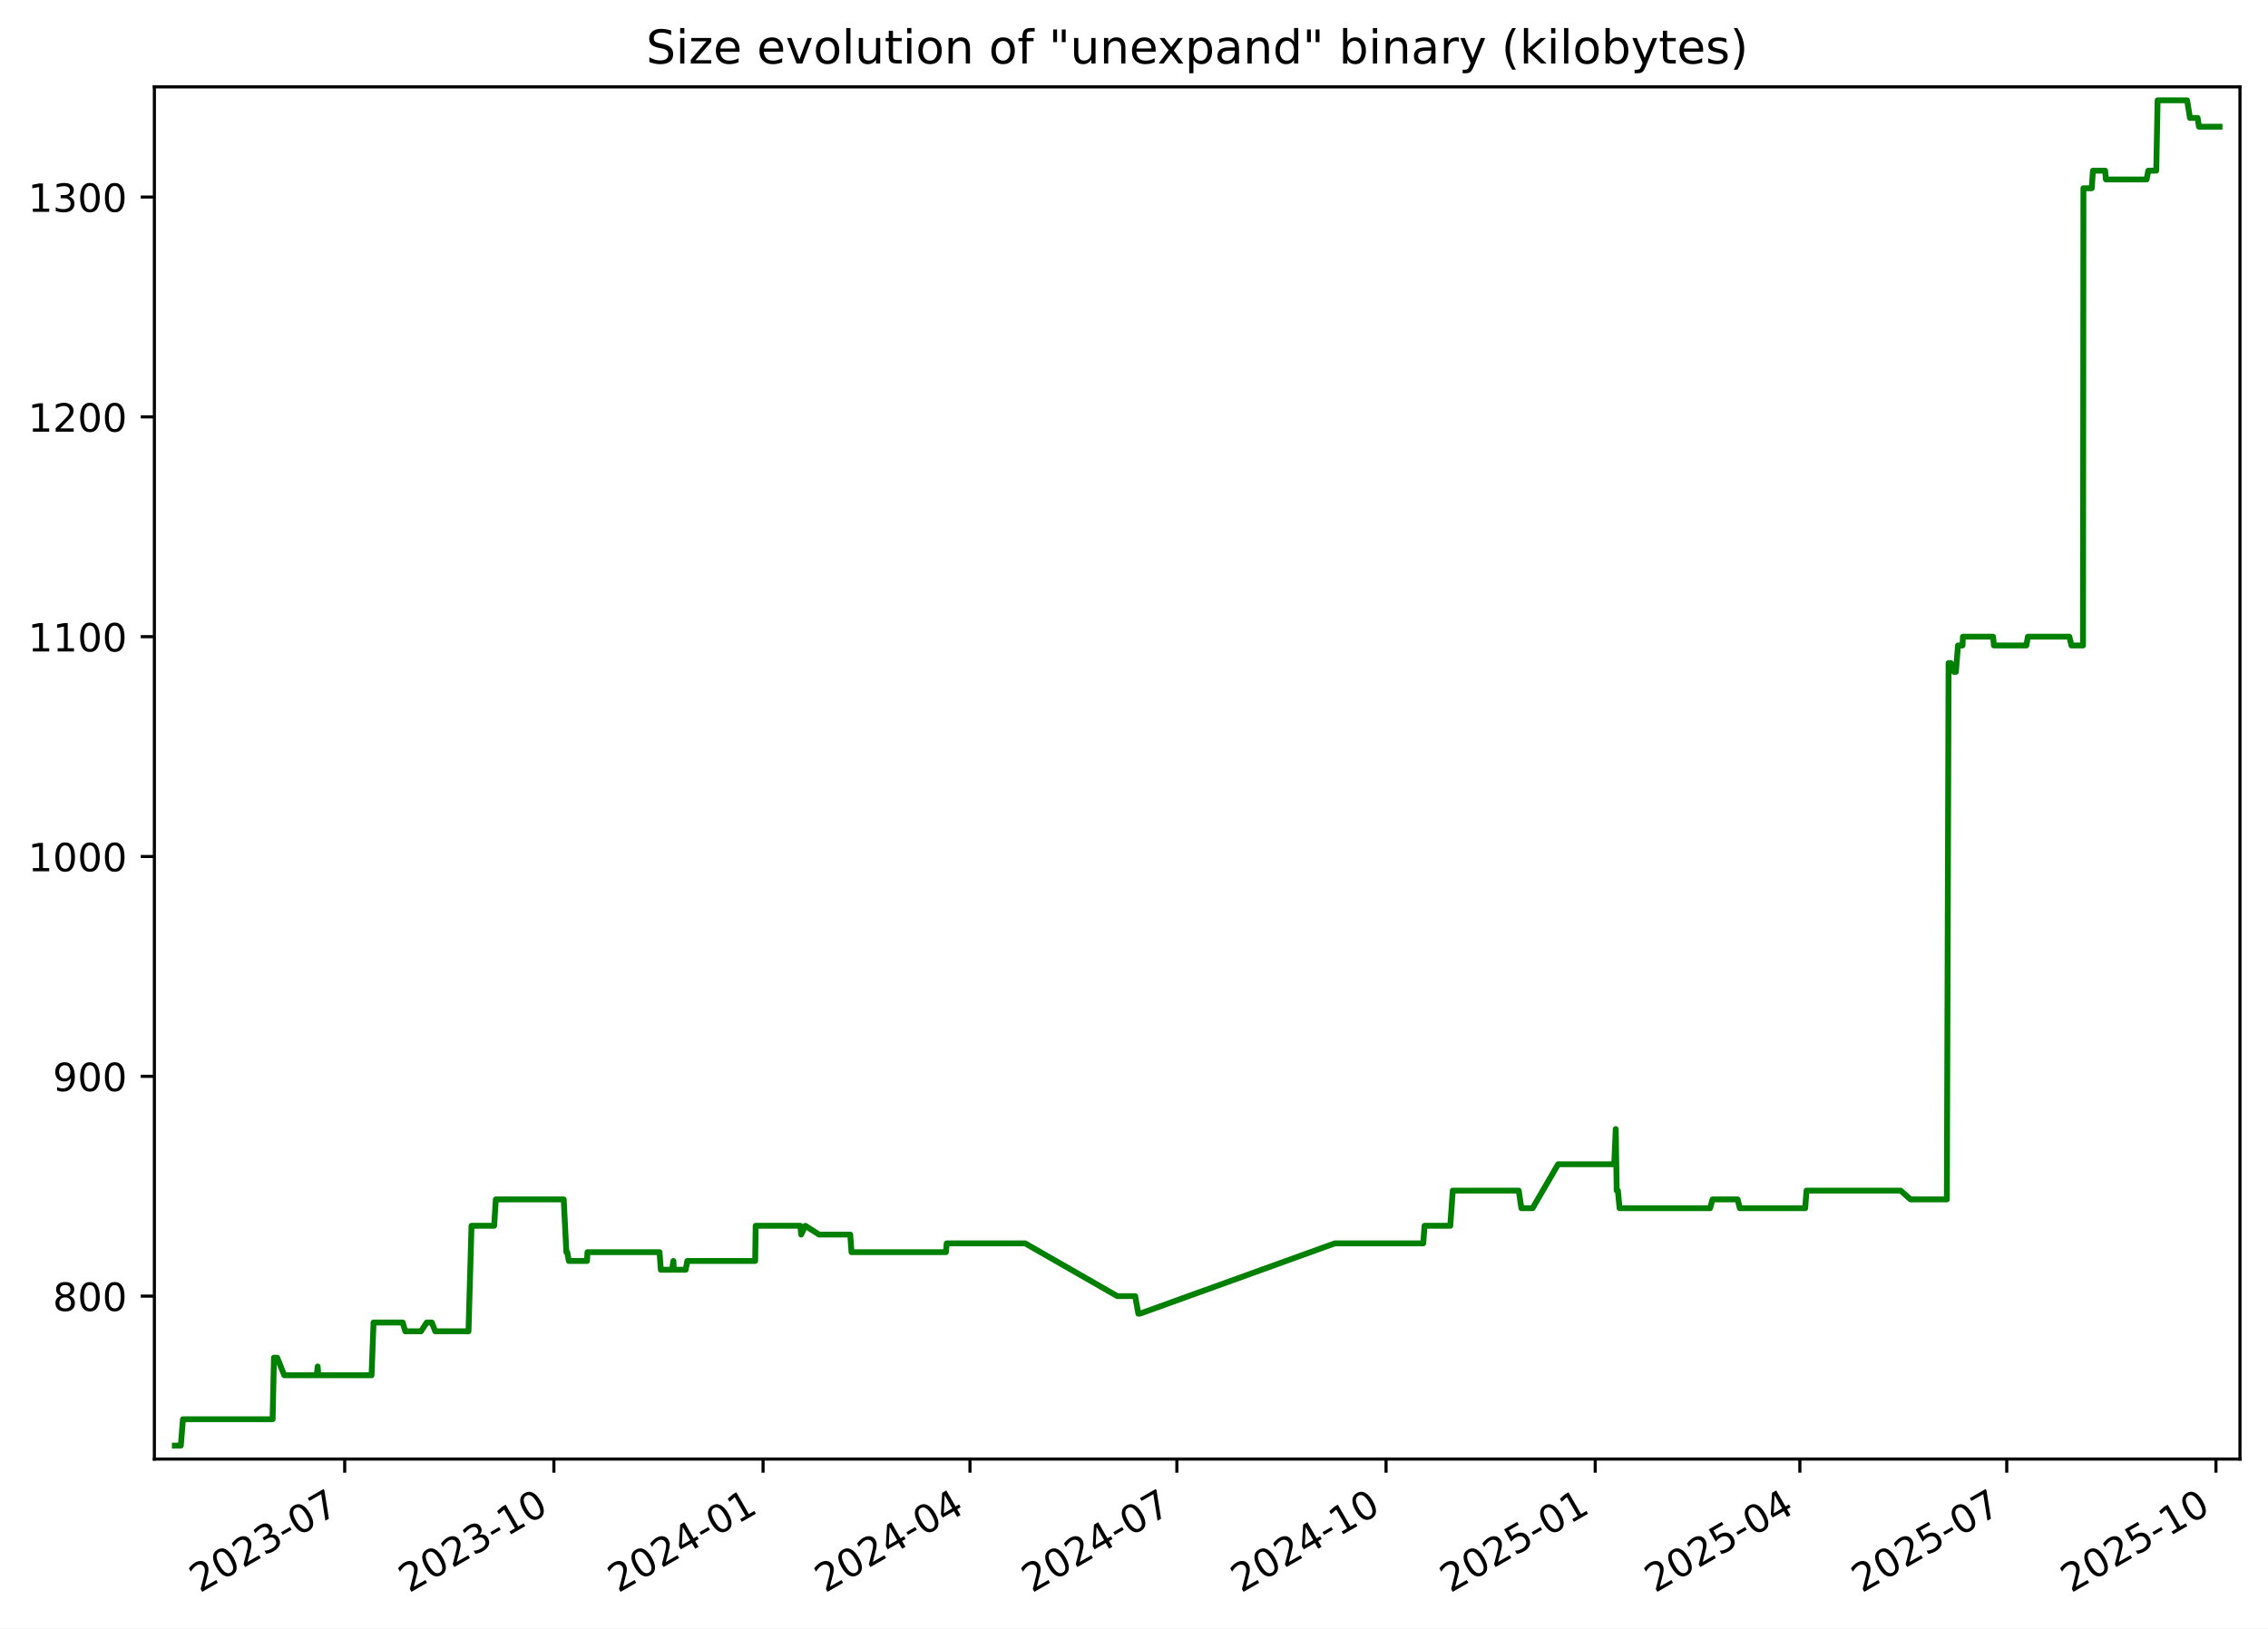
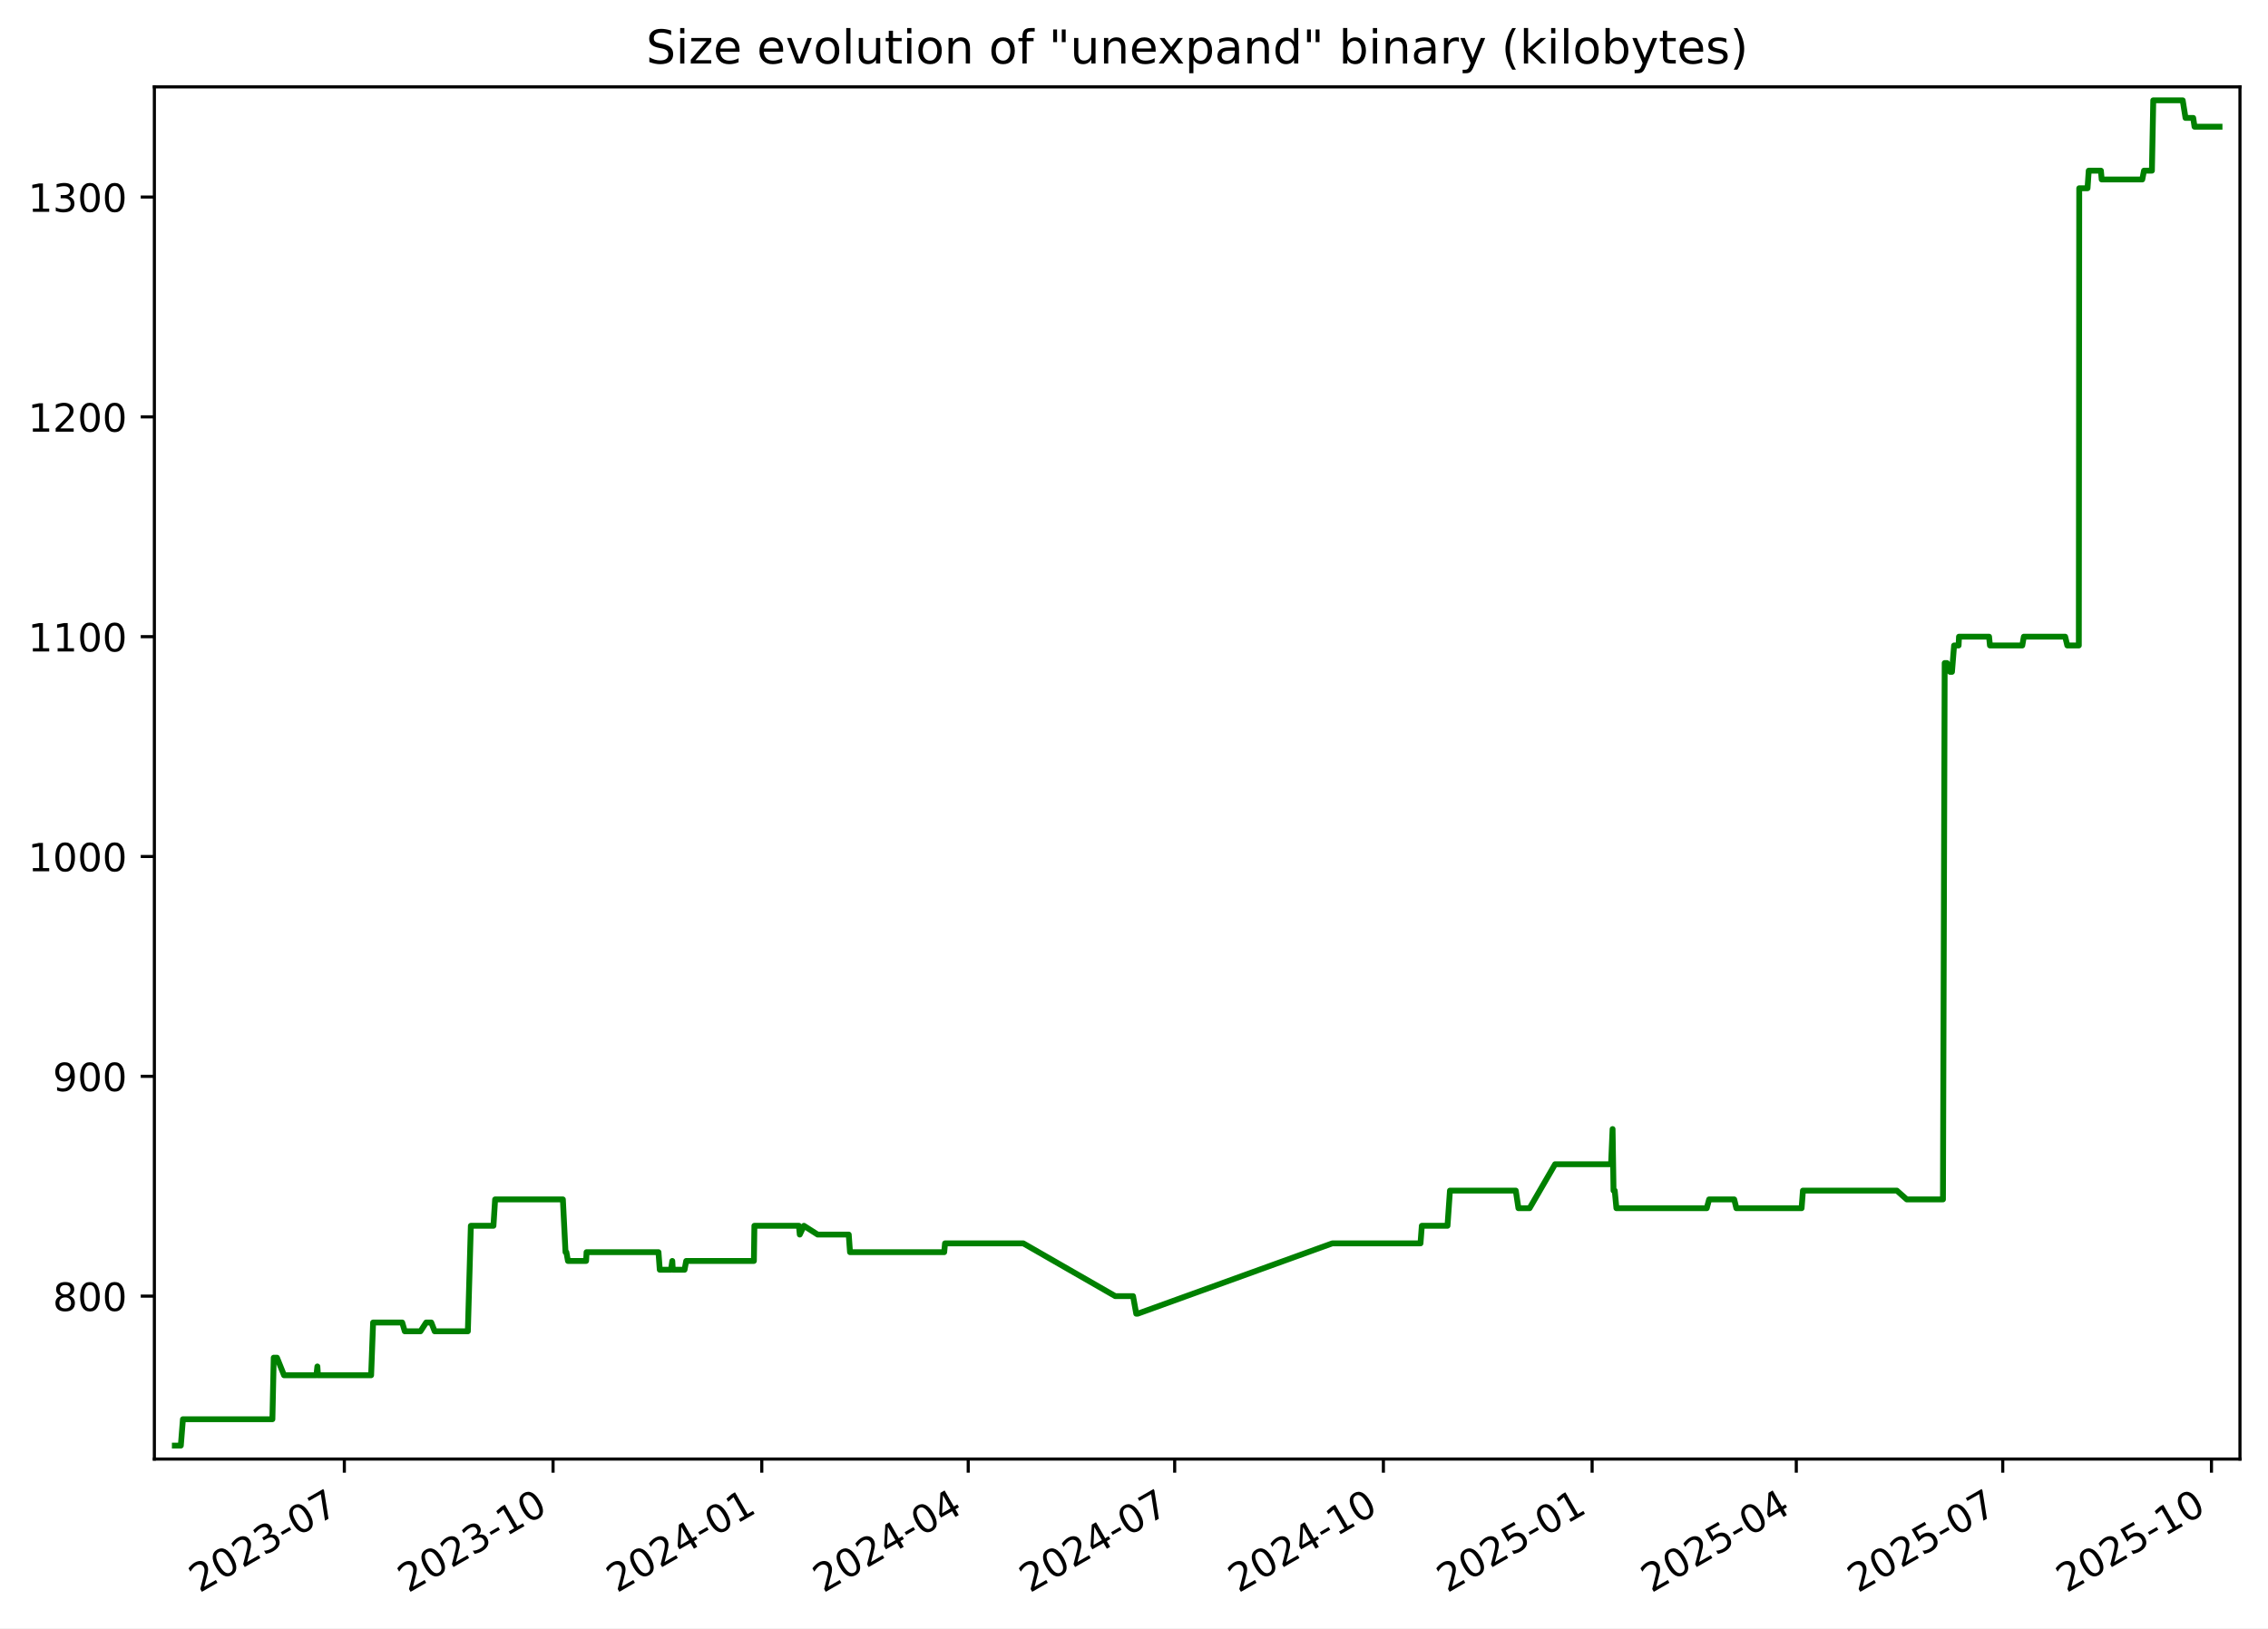
<svg xmlns="http://www.w3.org/2000/svg" xmlns:xlink="http://www.w3.org/1999/xlink" width="582.53pt" height="418.303pt" viewBox="0 0 582.53 418.303" version="1.1">
  <defs>
    <style type="text/css">*{stroke-linejoin: round; stroke-linecap: butt}</style>
  </defs>
  <g id="figure_1">
    <g id="patch_1">
      <path d="M -0 418.303  L 582.53 418.303  L 582.53 0  L -0 0  z " style="fill: #ffffff" />
    </g>
    <g id="axes_1">
      <g id="patch_2">
        <path d="M 39.65 374.83  L 575.33 374.83  L 575.33 22.318  L 39.65 22.318  z " style="fill: #ffffff" />
      </g>
      <g id="matplotlib.axis_1">
        <g id="xtick_1">
          <g id="line2d_1">
            <defs>
-               <path id="m36c18f28f5" d="M 0 0  L 0 3.5  " style="stroke: #000000; stroke-width: 0.8" />
+               <path id="m4e1b0c8b22" d="M 0 0  L 0 3.5  " style="stroke: #000000; stroke-width: 0.8" />
            </defs>
            <g>
-               <use xlink:href="#m36c18f28f5" x="88.538" y="374.83" style="stroke: #000000; stroke-width: 0.8" />
+               <use xlink:href="#m4e1b0c8b22" x="88.442" y="374.83" style="stroke: #000000; stroke-width: 0.8" />
            </g>
          </g>
          <g id="text_1">
-             <g transform="translate(51.31278 409.302) rotate(-30) scale(0.1 -0.1)">
+             <g transform="translate(51.217 409.302) rotate(-30) scale(0.1 -0.1)">
              <defs>
                <path id="DejaVuSans-32" d="M 1228 531  L 3431 531  L 3431 0  L 469 0  L 469 531  Q 828 903 1448 1529  Q 2069 2156 2228 2338  Q 2531 2678 2651 2914  Q 2772 3150 2772 3378  Q 2772 3750 2511 3984  Q 2250 4219 1831 4219  Q 1534 4219 1204 4116  Q 875 4013 500 3803  L 500 4441  Q 881 4594 1212 4672  Q 1544 4750 1819 4750  Q 2544 4750 2975 4387  Q 3406 4025 3406 3419  Q 3406 3131 3298 2873  Q 3191 2616 2906 2266  Q 2828 2175 2409 1742  Q 1991 1309 1228 531  z " transform="scale(0.015625)" />
                <path id="DejaVuSans-30" d="M 2034 4250  Q 1547 4250 1301 3770  Q 1056 3291 1056 2328  Q 1056 1369 1301 889  Q 1547 409 2034 409  Q 2525 409 2770 889  Q 3016 1369 3016 2328  Q 3016 3291 2770 3770  Q 2525 4250 2034 4250  z M 2034 4750  Q 2819 4750 3233 4129  Q 3647 3509 3647 2328  Q 3647 1150 3233 529  Q 2819 -91 2034 -91  Q 1250 -91 836 529  Q 422 1150 422 2328  Q 422 3509 836 4129  Q 1250 4750 2034 4750  z " transform="scale(0.015625)" />
                <path id="DejaVuSans-33" d="M 2597 2516  Q 3050 2419 3304 2112  Q 3559 1806 3559 1356  Q 3559 666 3084 287  Q 2609 -91 1734 -91  Q 1441 -91 1130 -33  Q 819 25 488 141  L 488 750  Q 750 597 1062 519  Q 1375 441 1716 441  Q 2309 441 2620 675  Q 2931 909 2931 1356  Q 2931 1769 2642 2001  Q 2353 2234 1838 2234  L 1294 2234  L 1294 2753  L 1863 2753  Q 2328 2753 2575 2939  Q 2822 3125 2822 3475  Q 2822 3834 2567 4026  Q 2313 4219 1838 4219  Q 1578 4219 1281 4162  Q 984 4106 628 3988  L 628 4550  Q 988 4650 1302 4700  Q 1616 4750 1894 4750  Q 2613 4750 3031 4423  Q 3450 4097 3450 3541  Q 3450 3153 3228 2886  Q 3006 2619 2597 2516  z " transform="scale(0.015625)" />
                <path id="DejaVuSans-2d" d="M 313 2009  L 1997 2009  L 1997 1497  L 313 1497  L 313 2009  z " transform="scale(0.015625)" />
                <path id="DejaVuSans-37" d="M 525 4666  L 3525 4666  L 3525 4397  L 1831 0  L 1172 0  L 2766 4134  L 525 4134  L 525 4666  z " transform="scale(0.015625)" />
              </defs>
              <use xlink:href="#DejaVuSans-32" />
              <use xlink:href="#DejaVuSans-30" x="63.623" />
              <use xlink:href="#DejaVuSans-32" x="127.246" />
              <use xlink:href="#DejaVuSans-33" x="190.869" />
              <use xlink:href="#DejaVuSans-2d" x="254.492" />
              <use xlink:href="#DejaVuSans-30" x="290.576" />
              <use xlink:href="#DejaVuSans-37" x="354.199" />
            </g>
          </g>
        </g>
        <g id="xtick_2">
          <g id="line2d_2">
            <g>
-               <use xlink:href="#m36c18f28f5" x="142.264" y="374.83" style="stroke: #000000; stroke-width: 0.8" />
+               <use xlink:href="#m4e1b0c8b22" x="142.051" y="374.83" style="stroke: #000000; stroke-width: 0.8" />
            </g>
          </g>
          <g id="text_2">
-             <g transform="translate(105.0396 409.302) rotate(-30) scale(0.1 -0.1)">
+             <g transform="translate(104.8259 409.302) rotate(-30) scale(0.1 -0.1)">
              <defs>
                <path id="DejaVuSans-31" d="M 794 531  L 1825 531  L 1825 4091  L 703 3866  L 703 4441  L 1819 4666  L 2450 4666  L 2450 531  L 3481 531  L 3481 0  L 794 0  L 794 531  z " transform="scale(0.015625)" />
              </defs>
              <use xlink:href="#DejaVuSans-32" />
              <use xlink:href="#DejaVuSans-30" x="63.623" />
              <use xlink:href="#DejaVuSans-32" x="127.246" />
              <use xlink:href="#DejaVuSans-33" x="190.869" />
              <use xlink:href="#DejaVuSans-2d" x="254.492" />
              <use xlink:href="#DejaVuSans-31" x="290.576" />
              <use xlink:href="#DejaVuSans-30" x="354.199" />
            </g>
          </g>
        </g>
        <g id="xtick_3">
          <g id="line2d_3">
            <g>
-               <use xlink:href="#m36c18f28f5" x="195.991" y="374.83" style="stroke: #000000; stroke-width: 0.8" />
+               <use xlink:href="#m4e1b0c8b22" x="195.66" y="374.83" style="stroke: #000000; stroke-width: 0.8" />
            </g>
          </g>
          <g id="text_3">
-             <g transform="translate(158.7664 409.302) rotate(-30) scale(0.1 -0.1)">
+             <g transform="translate(158.4347 409.302) rotate(-30) scale(0.1 -0.1)">
              <defs>
                <path id="DejaVuSans-34" d="M 2419 4116  L 825 1625  L 2419 1625  L 2419 4116  z M 2253 4666  L 3047 4666  L 3047 1625  L 3713 1625  L 3713 1100  L 3047 1100  L 3047 0  L 2419 0  L 2419 1100  L 313 1100  L 313 1709  L 2253 4666  z " transform="scale(0.015625)" />
              </defs>
              <use xlink:href="#DejaVuSans-32" />
              <use xlink:href="#DejaVuSans-30" x="63.623" />
              <use xlink:href="#DejaVuSans-32" x="127.246" />
              <use xlink:href="#DejaVuSans-34" x="190.869" />
              <use xlink:href="#DejaVuSans-2d" x="254.492" />
              <use xlink:href="#DejaVuSans-30" x="290.576" />
              <use xlink:href="#DejaVuSans-31" x="354.199" />
            </g>
          </g>
        </g>
        <g id="xtick_4">
          <g id="line2d_4">
            <g>
-               <use xlink:href="#m36c18f28f5" x="249.134" y="374.83" style="stroke: #000000; stroke-width: 0.8" />
+               <use xlink:href="#m4e1b0c8b22" x="248.686" y="374.83" style="stroke: #000000; stroke-width: 0.8" />
            </g>
          </g>
          <g id="text_4">
-             <g transform="translate(211.9092 409.302) rotate(-30) scale(0.1 -0.1)">
+             <g transform="translate(211.4609 409.302) rotate(-30) scale(0.1 -0.1)">
              <use xlink:href="#DejaVuSans-32" />
              <use xlink:href="#DejaVuSans-30" x="63.623" />
              <use xlink:href="#DejaVuSans-32" x="127.246" />
              <use xlink:href="#DejaVuSans-34" x="190.869" />
              <use xlink:href="#DejaVuSans-2d" x="254.492" />
              <use xlink:href="#DejaVuSans-30" x="290.576" />
              <use xlink:href="#DejaVuSans-34" x="354.199" />
            </g>
          </g>
        </g>
        <g id="xtick_5">
          <g id="line2d_5">
            <g>
-               <use xlink:href="#m36c18f28f5" x="302.277" y="374.83" style="stroke: #000000; stroke-width: 0.8" />
+               <use xlink:href="#m4e1b0c8b22" x="301.712" y="374.83" style="stroke: #000000; stroke-width: 0.8" />
            </g>
          </g>
          <g id="text_5">
-             <g transform="translate(265.052 409.302) rotate(-30) scale(0.1 -0.1)">
+             <g transform="translate(264.487 409.302) rotate(-30) scale(0.1 -0.1)">
              <use xlink:href="#DejaVuSans-32" />
              <use xlink:href="#DejaVuSans-30" x="63.623" />
              <use xlink:href="#DejaVuSans-32" x="127.246" />
              <use xlink:href="#DejaVuSans-34" x="190.869" />
              <use xlink:href="#DejaVuSans-2d" x="254.492" />
              <use xlink:href="#DejaVuSans-30" x="290.576" />
              <use xlink:href="#DejaVuSans-37" x="354.199" />
            </g>
          </g>
        </g>
        <g id="xtick_6">
          <g id="line2d_6">
            <g>
-               <use xlink:href="#m36c18f28f5" x="356.004" y="374.83" style="stroke: #000000; stroke-width: 0.8" />
+               <use xlink:href="#m4e1b0c8b22" x="355.321" y="374.83" style="stroke: #000000; stroke-width: 0.8" />
            </g>
          </g>
          <g id="text_6">
-             <g transform="translate(318.7788 409.302) rotate(-30) scale(0.1 -0.1)">
+             <g transform="translate(318.0959 409.302) rotate(-30) scale(0.1 -0.1)">
              <use xlink:href="#DejaVuSans-32" />
              <use xlink:href="#DejaVuSans-30" x="63.623" />
              <use xlink:href="#DejaVuSans-32" x="127.246" />
              <use xlink:href="#DejaVuSans-34" x="190.869" />
              <use xlink:href="#DejaVuSans-2d" x="254.492" />
              <use xlink:href="#DejaVuSans-31" x="290.576" />
              <use xlink:href="#DejaVuSans-30" x="354.199" />
            </g>
          </g>
        </g>
        <g id="xtick_7">
          <g id="line2d_7">
            <g>
-               <use xlink:href="#m36c18f28f5" x="409.73" y="374.83" style="stroke: #000000; stroke-width: 0.8" />
+               <use xlink:href="#m4e1b0c8b22" x="408.93" y="374.83" style="stroke: #000000; stroke-width: 0.8" />
            </g>
          </g>
          <g id="text_7">
-             <g transform="translate(372.5056 409.302) rotate(-30) scale(0.1 -0.1)">
+             <g transform="translate(371.7048 409.302) rotate(-30) scale(0.1 -0.1)">
              <defs>
                <path id="DejaVuSans-35" d="M 691 4666  L 3169 4666  L 3169 4134  L 1269 4134  L 1269 2991  Q 1406 3038 1543 3061  Q 1681 3084 1819 3084  Q 2600 3084 3056 2656  Q 3513 2228 3513 1497  Q 3513 744 3044 326  Q 2575 -91 1722 -91  Q 1428 -91 1123 -41  Q 819 9 494 109  L 494 744  Q 775 591 1075 516  Q 1375 441 1709 441  Q 2250 441 2565 725  Q 2881 1009 2881 1497  Q 2881 1984 2565 2268  Q 2250 2553 1709 2553  Q 1456 2553 1204 2497  Q 953 2441 691 2322  L 691 4666  z " transform="scale(0.015625)" />
              </defs>
              <use xlink:href="#DejaVuSans-32" />
              <use xlink:href="#DejaVuSans-30" x="63.623" />
              <use xlink:href="#DejaVuSans-32" x="127.246" />
              <use xlink:href="#DejaVuSans-35" x="190.869" />
              <use xlink:href="#DejaVuSans-2d" x="254.492" />
              <use xlink:href="#DejaVuSans-30" x="290.576" />
              <use xlink:href="#DejaVuSans-31" x="354.199" />
            </g>
          </g>
        </g>
        <g id="xtick_8">
          <g id="line2d_8">
            <g>
-               <use xlink:href="#m36c18f28f5" x="462.289" y="374.83" style="stroke: #000000; stroke-width: 0.8" />
+               <use xlink:href="#m4e1b0c8b22" x="461.373" y="374.83" style="stroke: #000000; stroke-width: 0.8" />
            </g>
          </g>
          <g id="text_8">
-             <g transform="translate(425.0644 409.302) rotate(-30) scale(0.1 -0.1)">
+             <g transform="translate(424.1482 409.302) rotate(-30) scale(0.1 -0.1)">
              <use xlink:href="#DejaVuSans-32" />
              <use xlink:href="#DejaVuSans-30" x="63.623" />
              <use xlink:href="#DejaVuSans-32" x="127.246" />
              <use xlink:href="#DejaVuSans-35" x="190.869" />
              <use xlink:href="#DejaVuSans-2d" x="254.492" />
              <use xlink:href="#DejaVuSans-30" x="290.576" />
              <use xlink:href="#DejaVuSans-34" x="354.199" />
            </g>
          </g>
        </g>
        <g id="xtick_9">
          <g id="line2d_9">
            <g>
-               <use xlink:href="#m36c18f28f5" x="515.432" y="374.83" style="stroke: #000000; stroke-width: 0.8" />
+               <use xlink:href="#m4e1b0c8b22" x="514.399" y="374.83" style="stroke: #000000; stroke-width: 0.8" />
            </g>
          </g>
          <g id="text_9">
-             <g transform="translate(478.2072 409.302) rotate(-30) scale(0.1 -0.1)">
+             <g transform="translate(477.1744 409.302) rotate(-30) scale(0.1 -0.1)">
              <use xlink:href="#DejaVuSans-32" />
              <use xlink:href="#DejaVuSans-30" x="63.623" />
              <use xlink:href="#DejaVuSans-32" x="127.246" />
              <use xlink:href="#DejaVuSans-35" x="190.869" />
              <use xlink:href="#DejaVuSans-2d" x="254.492" />
              <use xlink:href="#DejaVuSans-30" x="290.576" />
              <use xlink:href="#DejaVuSans-37" x="354.199" />
            </g>
          </g>
        </g>
        <g id="xtick_10">
          <g id="line2d_10">
            <g>
-               <use xlink:href="#m36c18f28f5" x="569.159" y="374.83" style="stroke: #000000; stroke-width: 0.8" />
+               <use xlink:href="#m4e1b0c8b22" x="568.008" y="374.83" style="stroke: #000000; stroke-width: 0.8" />
            </g>
          </g>
          <g id="text_10">
-             <g transform="translate(531.934 409.302) rotate(-30) scale(0.1 -0.1)">
+             <g transform="translate(530.7832 409.302) rotate(-30) scale(0.1 -0.1)">
              <use xlink:href="#DejaVuSans-32" />
              <use xlink:href="#DejaVuSans-30" x="63.623" />
              <use xlink:href="#DejaVuSans-32" x="127.246" />
              <use xlink:href="#DejaVuSans-35" x="190.869" />
              <use xlink:href="#DejaVuSans-2d" x="254.492" />
              <use xlink:href="#DejaVuSans-31" x="290.576" />
              <use xlink:href="#DejaVuSans-30" x="354.199" />
            </g>
          </g>
        </g>
      </g>
      <g id="matplotlib.axis_2">
        <g id="ytick_1">
          <g id="line2d_11">
            <defs>
-               <path id="mcfa0a7ca45" d="M 0 0  L -3.5 0  " style="stroke: #000000; stroke-width: 0.8" />
+               <path id="m495869c579" d="M 0 0  L -3.5 0  " style="stroke: #000000; stroke-width: 0.8" />
            </defs>
            <g>
-               <use xlink:href="#mcfa0a7ca45" x="39.65" y="332.974" style="stroke: #000000; stroke-width: 0.8" />
+               <use xlink:href="#m495869c579" x="39.65" y="332.974" style="stroke: #000000; stroke-width: 0.8" />
            </g>
          </g>
          <g id="text_11">
            <g transform="translate(13.5625 336.7733) scale(0.1 -0.1)">
              <defs>
                <path id="DejaVuSans-38" d="M 2034 2216  Q 1584 2216 1326 1975  Q 1069 1734 1069 1313  Q 1069 891 1326 650  Q 1584 409 2034 409  Q 2484 409 2743 651  Q 3003 894 3003 1313  Q 3003 1734 2745 1975  Q 2488 2216 2034 2216  z M 1403 2484  Q 997 2584 770 2862  Q 544 3141 544 3541  Q 544 4100 942 4425  Q 1341 4750 2034 4750  Q 2731 4750 3128 4425  Q 3525 4100 3525 3541  Q 3525 3141 3298 2862  Q 3072 2584 2669 2484  Q 3125 2378 3379 2068  Q 3634 1759 3634 1313  Q 3634 634 3220 271  Q 2806 -91 2034 -91  Q 1263 -91 848 271  Q 434 634 434 1313  Q 434 1759 690 2068  Q 947 2378 1403 2484  z M 1172 3481  Q 1172 3119 1398 2916  Q 1625 2713 2034 2713  Q 2441 2713 2670 2916  Q 2900 3119 2900 3481  Q 2900 3844 2670 4047  Q 2441 4250 2034 4250  Q 1625 4250 1398 4047  Q 1172 3844 1172 3481  z " transform="scale(0.015625)" />
              </defs>
              <use xlink:href="#DejaVuSans-38" />
              <use xlink:href="#DejaVuSans-30" x="63.623" />
              <use xlink:href="#DejaVuSans-30" x="127.246" />
            </g>
          </g>
        </g>
        <g id="ytick_2">
          <g id="line2d_12">
            <g>
-               <use xlink:href="#mcfa0a7ca45" x="39.65" y="276.504" style="stroke: #000000; stroke-width: 0.8" />
+               <use xlink:href="#m495869c579" x="39.65" y="276.504" style="stroke: #000000; stroke-width: 0.8" />
            </g>
          </g>
          <g id="text_12">
            <g transform="translate(13.5625 280.3028) scale(0.1 -0.1)">
              <defs>
                <path id="DejaVuSans-39" d="M 703 97  L 703 672  Q 941 559 1184 500  Q 1428 441 1663 441  Q 2288 441 2617 861  Q 2947 1281 2994 2138  Q 2813 1869 2534 1725  Q 2256 1581 1919 1581  Q 1219 1581 811 2004  Q 403 2428 403 3163  Q 403 3881 828 4315  Q 1253 4750 1959 4750  Q 2769 4750 3195 4129  Q 3622 3509 3622 2328  Q 3622 1225 3098 567  Q 2575 -91 1691 -91  Q 1453 -91 1209 -44  Q 966 3 703 97  z M 1959 2075  Q 2384 2075 2632 2365  Q 2881 2656 2881 3163  Q 2881 3666 2632 3958  Q 2384 4250 1959 4250  Q 1534 4250 1286 3958  Q 1038 3666 1038 3163  Q 1038 2656 1286 2365  Q 1534 2075 1959 2075  z " transform="scale(0.015625)" />
              </defs>
              <use xlink:href="#DejaVuSans-39" />
              <use xlink:href="#DejaVuSans-30" x="63.623" />
              <use xlink:href="#DejaVuSans-30" x="127.246" />
            </g>
          </g>
        </g>
        <g id="ytick_3">
          <g id="line2d_13">
            <g>
-               <use xlink:href="#mcfa0a7ca45" x="39.65" y="220.033" style="stroke: #000000; stroke-width: 0.8" />
+               <use xlink:href="#m495869c579" x="39.65" y="220.033" style="stroke: #000000; stroke-width: 0.8" />
            </g>
          </g>
          <g id="text_13">
            <g transform="translate(7.2 223.8322) scale(0.1 -0.1)">
              <use xlink:href="#DejaVuSans-31" />
              <use xlink:href="#DejaVuSans-30" x="63.623" />
              <use xlink:href="#DejaVuSans-30" x="127.246" />
              <use xlink:href="#DejaVuSans-30" x="190.869" />
            </g>
          </g>
        </g>
        <g id="ytick_4">
          <g id="line2d_14">
            <g>
-               <use xlink:href="#mcfa0a7ca45" x="39.65" y="163.562" style="stroke: #000000; stroke-width: 0.8" />
+               <use xlink:href="#m495869c579" x="39.65" y="163.562" style="stroke: #000000; stroke-width: 0.8" />
            </g>
          </g>
          <g id="text_14">
            <g transform="translate(7.2 167.3616) scale(0.1 -0.1)">
              <use xlink:href="#DejaVuSans-31" />
              <use xlink:href="#DejaVuSans-31" x="63.623" />
              <use xlink:href="#DejaVuSans-30" x="127.246" />
              <use xlink:href="#DejaVuSans-30" x="190.869" />
            </g>
          </g>
        </g>
        <g id="ytick_5">
          <g id="line2d_15">
            <g>
-               <use xlink:href="#mcfa0a7ca45" x="39.65" y="107.092" style="stroke: #000000; stroke-width: 0.8" />
+               <use xlink:href="#m495869c579" x="39.65" y="107.092" style="stroke: #000000; stroke-width: 0.8" />
            </g>
          </g>
          <g id="text_15">
            <g transform="translate(7.2 110.891) scale(0.1 -0.1)">
              <use xlink:href="#DejaVuSans-31" />
              <use xlink:href="#DejaVuSans-32" x="63.623" />
              <use xlink:href="#DejaVuSans-30" x="127.246" />
              <use xlink:href="#DejaVuSans-30" x="190.869" />
            </g>
          </g>
        </g>
        <g id="ytick_6">
          <g id="line2d_16">
            <g>
-               <use xlink:href="#mcfa0a7ca45" x="39.65" y="50.621" style="stroke: #000000; stroke-width: 0.8" />
+               <use xlink:href="#m495869c579" x="39.65" y="50.621" style="stroke: #000000; stroke-width: 0.8" />
            </g>
          </g>
          <g id="text_16">
            <g transform="translate(7.2 54.4204) scale(0.1 -0.1)">
              <use xlink:href="#DejaVuSans-31" />
              <use xlink:href="#DejaVuSans-33" x="63.623" />
              <use xlink:href="#DejaVuSans-30" x="127.246" />
              <use xlink:href="#DejaVuSans-30" x="190.869" />
            </g>
          </g>
        </g>
      </g>
      <g id="line2d_17">
-         <path d="M 44.902 371.374  L 46.448 371.374  L 46.988 364.598  L 70.021 364.598  L 70.363 348.786  L 71.197 348.786  L 73.018 353.304  L 81.349 353.304  L 81.598 351.045  L 81.745 353.304  L 95.434 353.304  L 95.943 339.751  L 103.434 339.751  L 104.097 342.009  L 108.138 342.009  L 109.605 339.751  L 110.915 339.751  L 111.791 342.009  L 120.335 342.009  L 121.104 314.904  L 126.923 314.904  L 127.352 308.127  L 144.793 308.127  L 145.47 321.68  L 145.692 321.68  L 146.103 323.939  L 150.772 323.939  L 150.892 321.68  L 169.402 321.68  L 169.736 326.198  L 172.627 326.198  L 172.956 323.939  L 173.084 326.198  L 176.112 326.198  L 176.537 323.939  L 193.965 323.939  L 194.091 314.904  L 205.563 314.904  L 205.773 317.162  L 206.844 314.904  L 210.383 317.162  L 218.379 317.162  L 218.706 321.68  L 242.955 321.68  L 243.163 319.421  L 263.314 319.421  L 286.983 332.974  L 291.564 332.974  L 292.386 337.492  L 292.742 337.492  L 342.855 319.421  L 365.555 319.421  L 365.896 314.904  L 372.506 314.904  L 373.138 305.868  L 390.08 305.868  L 390.766 310.386  L 393.641 310.386  L 400.201 299.092  L 414.61 299.092  L 414.999 290.056  L 415.244 305.868  L 415.554 305.868  L 415.985 310.386  L 439.238 310.386  L 439.852 308.127  L 446.31 308.127  L 446.86 310.386  L 463.655 310.386  L 463.999 305.868  L 488.173 305.868  L 490.725 308.127  L 500.044 308.127  L 500.488 170.339  L 501.077 170.339  L 501.857 172.598  L 502.365 172.598  L 502.908 165.821  L 504.067 165.821  L 504.173 163.562  L 511.912 163.562  L 512.138 165.821  L 520.461 165.821  L 520.863 163.562  L 531.5 163.562  L 532.051 165.821  L 535.017 165.821  L 535.122 48.362  L 537.26 48.362  L 537.568 43.845  L 540.701 43.845  L 540.901 46.104  L 551.349 46.104  L 551.791 43.845  L 553.83 43.845  L 554.178 25.774  L 561.756 25.774  L 562.481 30.292  L 564.461 30.292  L 564.801 32.551  L 570.078 32.551  L 570.078 32.551  " clip-path="url(#p1f036e80ae)" style="fill: none; stroke: #008000; stroke-width: 1.5; stroke-linecap: square" />
+         <path d="M 44.902 371.374  L 46.444 371.374  L 46.984 364.598  L 69.966 364.598  L 70.307 348.786  L 71.14 348.786  L 72.956 353.304  L 81.269 353.304  L 81.517 351.045  L 81.665 353.304  L 95.323 353.304  L 95.831 339.751  L 103.306 339.751  L 103.967 342.009  L 107.999 342.009  L 109.463 339.751  L 110.771 339.751  L 111.644 342.009  L 120.169 342.009  L 120.937 314.904  L 126.743 314.904  L 127.171 308.127  L 144.574 308.127  L 145.25 321.68  L 145.471 321.68  L 145.881 323.939  L 150.54 323.939  L 150.659 321.68  L 169.128 321.68  L 169.462 326.198  L 172.346 326.198  L 172.675 323.939  L 172.803 326.198  L 175.824 326.198  L 176.248 323.939  L 193.637 323.939  L 193.763 314.904  L 205.211 314.904  L 205.42 317.162  L 206.489 314.904  L 210.02 317.162  L 217.998 317.162  L 218.325 321.68  L 242.52 321.68  L 242.727 319.421  L 262.834 319.421  L 286.452 332.974  L 291.022 332.974  L 291.843 337.492  L 292.198 337.492  L 342.201 319.421  L 364.852 319.421  L 365.191 314.904  L 371.787 314.904  L 372.417 305.868  L 389.323 305.868  L 390.007 310.386  L 392.876 310.386  L 399.421 299.092  L 413.798 299.092  L 414.187 290.056  L 414.431 305.868  L 414.741 305.868  L 415.171 310.386  L 438.373 310.386  L 438.985 308.127  L 445.429 308.127  L 445.977 310.386  L 462.736 310.386  L 463.079 305.868  L 487.2 305.868  L 489.746 308.127  L 499.045 308.127  L 499.488 170.339  L 500.076 170.339  L 500.854 172.598  L 501.36 172.598  L 501.903 165.821  L 503.059 165.821  L 503.165 163.562  L 510.887 163.562  L 511.112 165.821  L 519.417 165.821  L 519.818 163.562  L 530.432 163.562  L 530.982 165.821  L 533.942 165.821  L 534.046 48.362  L 536.179 48.362  L 536.486 43.845  L 539.613 43.845  L 539.812 46.104  L 550.238 46.104  L 550.679 43.845  L 552.713 43.845  L 553.06 25.774  L 560.622 25.774  L 561.345 30.292  L 563.321 30.292  L 563.66 32.551  L 570.078 32.551  L 570.078 32.551  " clip-path="url(#p5781f532bf)" style="fill: none; stroke: #008000; stroke-width: 1.5; stroke-linecap: square" />
      </g>
      <g id="patch_3">
        <path d="M 39.65 374.83  L 39.65 22.318  " style="fill: none; stroke: #000000; stroke-width: 0.8; stroke-linejoin: miter; stroke-linecap: square" />
      </g>
      <g id="patch_4">
        <path d="M 575.33 374.83  L 575.33 22.318  " style="fill: none; stroke: #000000; stroke-width: 0.8; stroke-linejoin: miter; stroke-linecap: square" />
      </g>
      <g id="patch_5">
        <path d="M 39.65 374.83  L 575.33 374.83  " style="fill: none; stroke: #000000; stroke-width: 0.8; stroke-linejoin: miter; stroke-linecap: square" />
      </g>
      <g id="patch_6">
        <path d="M 39.65 22.318  L 575.33 22.318  " style="fill: none; stroke: #000000; stroke-width: 0.8; stroke-linejoin: miter; stroke-linecap: square" />
      </g>
      <g id="text_17">
        <g transform="translate(165.9538 16.31812) scale(0.12 -0.12)">
          <defs>
            <path id="DejaVuSans-53" d="M 3425 4513  L 3425 3897  Q 3066 4069 2747 4153  Q 2428 4238 2131 4238  Q 1616 4238 1336 4038  Q 1056 3838 1056 3469  Q 1056 3159 1242 3001  Q 1428 2844 1947 2747  L 2328 2669  Q 3034 2534 3370 2195  Q 3706 1856 3706 1288  Q 3706 609 3251 259  Q 2797 -91 1919 -91  Q 1588 -91 1214 -16  Q 841 59 441 206  L 441 856  Q 825 641 1194 531  Q 1563 422 1919 422  Q 2459 422 2753 634  Q 3047 847 3047 1241  Q 3047 1584 2836 1778  Q 2625 1972 2144 2069  L 1759 2144  Q 1053 2284 737 2584  Q 422 2884 422 3419  Q 422 4038 858 4394  Q 1294 4750 2059 4750  Q 2388 4750 2728 4690  Q 3069 4631 3425 4513  z " transform="scale(0.015625)" />
            <path id="DejaVuSans-69" d="M 603 3500  L 1178 3500  L 1178 0  L 603 0  L 603 3500  z M 603 4863  L 1178 4863  L 1178 4134  L 603 4134  L 603 4863  z " transform="scale(0.015625)" />
            <path id="DejaVuSans-7a" d="M 353 3500  L 3084 3500  L 3084 2975  L 922 459  L 3084 459  L 3084 0  L 275 0  L 275 525  L 2438 3041  L 353 3041  L 353 3500  z " transform="scale(0.015625)" />
            <path id="DejaVuSans-65" d="M 3597 1894  L 3597 1613  L 953 1613  Q 991 1019 1311 708  Q 1631 397 2203 397  Q 2534 397 2845 478  Q 3156 559 3463 722  L 3463 178  Q 3153 47 2828 -22  Q 2503 -91 2169 -91  Q 1331 -91 842 396  Q 353 884 353 1716  Q 353 2575 817 3079  Q 1281 3584 2069 3584  Q 2775 3584 3186 3129  Q 3597 2675 3597 1894  z M 3022 2063  Q 3016 2534 2758 2815  Q 2500 3097 2075 3097  Q 1594 3097 1305 2825  Q 1016 2553 972 2059  L 3022 2063  z " transform="scale(0.015625)" />
            <path id="DejaVuSans-20" transform="scale(0.015625)" />
            <path id="DejaVuSans-76" d="M 191 3500  L 800 3500  L 1894 563  L 2988 3500  L 3597 3500  L 2284 0  L 1503 0  L 191 3500  z " transform="scale(0.015625)" />
            <path id="DejaVuSans-6f" d="M 1959 3097  Q 1497 3097 1228 2736  Q 959 2375 959 1747  Q 959 1119 1226 758  Q 1494 397 1959 397  Q 2419 397 2687 759  Q 2956 1122 2956 1747  Q 2956 2369 2687 2733  Q 2419 3097 1959 3097  z M 1959 3584  Q 2709 3584 3137 3096  Q 3566 2609 3566 1747  Q 3566 888 3137 398  Q 2709 -91 1959 -91  Q 1206 -91 779 398  Q 353 888 353 1747  Q 353 2609 779 3096  Q 1206 3584 1959 3584  z " transform="scale(0.015625)" />
            <path id="DejaVuSans-6c" d="M 603 4863  L 1178 4863  L 1178 0  L 603 0  L 603 4863  z " transform="scale(0.015625)" />
            <path id="DejaVuSans-75" d="M 544 1381  L 544 3500  L 1119 3500  L 1119 1403  Q 1119 906 1312 657  Q 1506 409 1894 409  Q 2359 409 2629 706  Q 2900 1003 2900 1516  L 2900 3500  L 3475 3500  L 3475 0  L 2900 0  L 2900 538  Q 2691 219 2414 64  Q 2138 -91 1772 -91  Q 1169 -91 856 284  Q 544 659 544 1381  z M 1991 3584  L 1991 3584  z " transform="scale(0.015625)" />
            <path id="DejaVuSans-74" d="M 1172 4494  L 1172 3500  L 2356 3500  L 2356 3053  L 1172 3053  L 1172 1153  Q 1172 725 1289 603  Q 1406 481 1766 481  L 2356 481  L 2356 0  L 1766 0  Q 1100 0 847 248  Q 594 497 594 1153  L 594 3053  L 172 3053  L 172 3500  L 594 3500  L 594 4494  L 1172 4494  z " transform="scale(0.015625)" />
            <path id="DejaVuSans-6e" d="M 3513 2113  L 3513 0  L 2938 0  L 2938 2094  Q 2938 2591 2744 2837  Q 2550 3084 2163 3084  Q 1697 3084 1428 2787  Q 1159 2491 1159 1978  L 1159 0  L 581 0  L 581 3500  L 1159 3500  L 1159 2956  Q 1366 3272 1645 3428  Q 1925 3584 2291 3584  Q 2894 3584 3203 3211  Q 3513 2838 3513 2113  z " transform="scale(0.015625)" />
            <path id="DejaVuSans-66" d="M 2375 4863  L 2375 4384  L 1825 4384  Q 1516 4384 1395 4259  Q 1275 4134 1275 3809  L 1275 3500  L 2222 3500  L 2222 3053  L 1275 3053  L 1275 0  L 697 0  L 697 3053  L 147 3053  L 147 3500  L 697 3500  L 697 3744  Q 697 4328 969 4595  Q 1241 4863 1831 4863  L 2375 4863  z " transform="scale(0.015625)" />
            <path id="DejaVuSans-22" d="M 1147 4666  L 1147 2931  L 616 2931  L 616 4666  L 1147 4666  z M 2328 4666  L 2328 2931  L 1797 2931  L 1797 4666  L 2328 4666  z " transform="scale(0.015625)" />
            <path id="DejaVuSans-78" d="M 3513 3500  L 2247 1797  L 3578 0  L 2900 0  L 1881 1375  L 863 0  L 184 0  L 1544 1831  L 300 3500  L 978 3500  L 1906 2253  L 2834 3500  L 3513 3500  z " transform="scale(0.015625)" />
            <path id="DejaVuSans-70" d="M 1159 525  L 1159 -1331  L 581 -1331  L 581 3500  L 1159 3500  L 1159 2969  Q 1341 3281 1617 3432  Q 1894 3584 2278 3584  Q 2916 3584 3314 3078  Q 3713 2572 3713 1747  Q 3713 922 3314 415  Q 2916 -91 2278 -91  Q 1894 -91 1617 61  Q 1341 213 1159 525  z M 3116 1747  Q 3116 2381 2855 2742  Q 2594 3103 2138 3103  Q 1681 3103 1420 2742  Q 1159 2381 1159 1747  Q 1159 1113 1420 752  Q 1681 391 2138 391  Q 2594 391 2855 752  Q 3116 1113 3116 1747  z " transform="scale(0.015625)" />
            <path id="DejaVuSans-61" d="M 2194 1759  Q 1497 1759 1228 1600  Q 959 1441 959 1056  Q 959 750 1161 570  Q 1363 391 1709 391  Q 2188 391 2477 730  Q 2766 1069 2766 1631  L 2766 1759  L 2194 1759  z M 3341 1997  L 3341 0  L 2766 0  L 2766 531  Q 2569 213 2275 61  Q 1981 -91 1556 -91  Q 1019 -91 701 211  Q 384 513 384 1019  Q 384 1609 779 1909  Q 1175 2209 1959 2209  L 2766 2209  L 2766 2266  Q 2766 2663 2505 2880  Q 2244 3097 1772 3097  Q 1472 3097 1187 3025  Q 903 2953 641 2809  L 641 3341  Q 956 3463 1253 3523  Q 1550 3584 1831 3584  Q 2591 3584 2966 3190  Q 3341 2797 3341 1997  z " transform="scale(0.015625)" />
            <path id="DejaVuSans-64" d="M 2906 2969  L 2906 4863  L 3481 4863  L 3481 0  L 2906 0  L 2906 525  Q 2725 213 2448 61  Q 2172 -91 1784 -91  Q 1150 -91 751 415  Q 353 922 353 1747  Q 353 2572 751 3078  Q 1150 3584 1784 3584  Q 2172 3584 2448 3432  Q 2725 3281 2906 2969  z M 947 1747  Q 947 1113 1208 752  Q 1469 391 1925 391  Q 2381 391 2643 752  Q 2906 1113 2906 1747  Q 2906 2381 2643 2742  Q 2381 3103 1925 3103  Q 1469 3103 1208 2742  Q 947 2381 947 1747  z " transform="scale(0.015625)" />
            <path id="DejaVuSans-62" d="M 3116 1747  Q 3116 2381 2855 2742  Q 2594 3103 2138 3103  Q 1681 3103 1420 2742  Q 1159 2381 1159 1747  Q 1159 1113 1420 752  Q 1681 391 2138 391  Q 2594 391 2855 752  Q 3116 1113 3116 1747  z M 1159 2969  Q 1341 3281 1617 3432  Q 1894 3584 2278 3584  Q 2916 3584 3314 3078  Q 3713 2572 3713 1747  Q 3713 922 3314 415  Q 2916 -91 2278 -91  Q 1894 -91 1617 61  Q 1341 213 1159 525  L 1159 0  L 581 0  L 581 4863  L 1159 4863  L 1159 2969  z " transform="scale(0.015625)" />
            <path id="DejaVuSans-72" d="M 2631 2963  Q 2534 3019 2420 3045  Q 2306 3072 2169 3072  Q 1681 3072 1420 2755  Q 1159 2438 1159 1844  L 1159 0  L 581 0  L 581 3500  L 1159 3500  L 1159 2956  Q 1341 3275 1631 3429  Q 1922 3584 2338 3584  Q 2397 3584 2469 3576  Q 2541 3569 2628 3553  L 2631 2963  z " transform="scale(0.015625)" />
            <path id="DejaVuSans-79" d="M 2059 -325  Q 1816 -950 1584 -1140  Q 1353 -1331 966 -1331  L 506 -1331  L 506 -850  L 844 -850  Q 1081 -850 1212 -737  Q 1344 -625 1503 -206  L 1606 56  L 191 3500  L 800 3500  L 1894 763  L 2988 3500  L 3597 3500  L 2059 -325  z " transform="scale(0.015625)" />
            <path id="DejaVuSans-28" d="M 1984 4856  Q 1566 4138 1362 3434  Q 1159 2731 1159 2009  Q 1159 1288 1364 580  Q 1569 -128 1984 -844  L 1484 -844  Q 1016 -109 783 600  Q 550 1309 550 2009  Q 550 2706 781 3412  Q 1013 4119 1484 4856  L 1984 4856  z " transform="scale(0.015625)" />
            <path id="DejaVuSans-6b" d="M 581 4863  L 1159 4863  L 1159 1991  L 2875 3500  L 3609 3500  L 1753 1863  L 3688 0  L 2938 0  L 1159 1709  L 1159 0  L 581 0  L 581 4863  z " transform="scale(0.015625)" />
            <path id="DejaVuSans-73" d="M 2834 3397  L 2834 2853  Q 2591 2978 2328 3040  Q 2066 3103 1784 3103  Q 1356 3103 1142 2972  Q 928 2841 928 2578  Q 928 2378 1081 2264  Q 1234 2150 1697 2047  L 1894 2003  Q 2506 1872 2764 1633  Q 3022 1394 3022 966  Q 3022 478 2636 193  Q 2250 -91 1575 -91  Q 1294 -91 989 -36  Q 684 19 347 128  L 347 722  Q 666 556 975 473  Q 1284 391 1588 391  Q 1994 391 2212 530  Q 2431 669 2431 922  Q 2431 1156 2273 1281  Q 2116 1406 1581 1522  L 1381 1569  Q 847 1681 609 1914  Q 372 2147 372 2553  Q 372 3047 722 3315  Q 1072 3584 1716 3584  Q 2034 3584 2315 3537  Q 2597 3491 2834 3397  z " transform="scale(0.015625)" />
            <path id="DejaVuSans-29" d="M 513 4856  L 1013 4856  Q 1481 4119 1714 3412  Q 1947 2706 1947 2009  Q 1947 1309 1714 600  Q 1481 -109 1013 -844  L 513 -844  Q 928 -128 1133 580  Q 1338 1288 1338 2009  Q 1338 2731 1133 3434  Q 928 4138 513 4856  z " transform="scale(0.015625)" />
          </defs>
          <use xlink:href="#DejaVuSans-53" />
          <use xlink:href="#DejaVuSans-69" x="63.477" />
          <use xlink:href="#DejaVuSans-7a" x="91.26" />
          <use xlink:href="#DejaVuSans-65" x="143.75" />
          <use xlink:href="#DejaVuSans-20" x="205.273" />
          <use xlink:href="#DejaVuSans-65" x="237.061" />
          <use xlink:href="#DejaVuSans-76" x="298.584" />
          <use xlink:href="#DejaVuSans-6f" x="357.764" />
          <use xlink:href="#DejaVuSans-6c" x="418.945" />
          <use xlink:href="#DejaVuSans-75" x="446.729" />
          <use xlink:href="#DejaVuSans-74" x="510.107" />
          <use xlink:href="#DejaVuSans-69" x="549.316" />
          <use xlink:href="#DejaVuSans-6f" x="577.1" />
          <use xlink:href="#DejaVuSans-6e" x="638.281" />
          <use xlink:href="#DejaVuSans-20" x="701.66" />
          <use xlink:href="#DejaVuSans-6f" x="733.447" />
          <use xlink:href="#DejaVuSans-66" x="794.629" />
          <use xlink:href="#DejaVuSans-20" x="829.834" />
          <use xlink:href="#DejaVuSans-22" x="861.621" />
          <use xlink:href="#DejaVuSans-75" x="907.617" />
          <use xlink:href="#DejaVuSans-6e" x="970.996" />
          <use xlink:href="#DejaVuSans-65" x="1034.375" />
          <use xlink:href="#DejaVuSans-78" x="1094.148" />
          <use xlink:href="#DejaVuSans-70" x="1153.328" />
          <use xlink:href="#DejaVuSans-61" x="1216.805" />
          <use xlink:href="#DejaVuSans-6e" x="1278.084" />
          <use xlink:href="#DejaVuSans-64" x="1341.463" />
          <use xlink:href="#DejaVuSans-22" x="1404.939" />
          <use xlink:href="#DejaVuSans-20" x="1450.936" />
          <use xlink:href="#DejaVuSans-62" x="1482.723" />
          <use xlink:href="#DejaVuSans-69" x="1546.199" />
          <use xlink:href="#DejaVuSans-6e" x="1573.982" />
          <use xlink:href="#DejaVuSans-61" x="1637.361" />
          <use xlink:href="#DejaVuSans-72" x="1698.641" />
          <use xlink:href="#DejaVuSans-79" x="1739.754" />
          <use xlink:href="#DejaVuSans-20" x="1798.934" />
          <use xlink:href="#DejaVuSans-28" x="1830.721" />
          <use xlink:href="#DejaVuSans-6b" x="1869.734" />
          <use xlink:href="#DejaVuSans-69" x="1927.645" />
          <use xlink:href="#DejaVuSans-6c" x="1955.428" />
          <use xlink:href="#DejaVuSans-6f" x="1983.211" />
          <use xlink:href="#DejaVuSans-62" x="2044.393" />
          <use xlink:href="#DejaVuSans-79" x="2107.869" />
          <use xlink:href="#DejaVuSans-74" x="2167.049" />
          <use xlink:href="#DejaVuSans-65" x="2206.258" />
          <use xlink:href="#DejaVuSans-73" x="2267.781" />
          <use xlink:href="#DejaVuSans-29" x="2319.881" />
        </g>
      </g>
    </g>
  </g>
  <defs>
-     <clipPath id="p1f036e80ae">
+     <clipPath id="p5781f532bf">
      <rect x="39.65" y="22.318" width="535.68" height="352.512" />
    </clipPath>
  </defs>
</svg>
